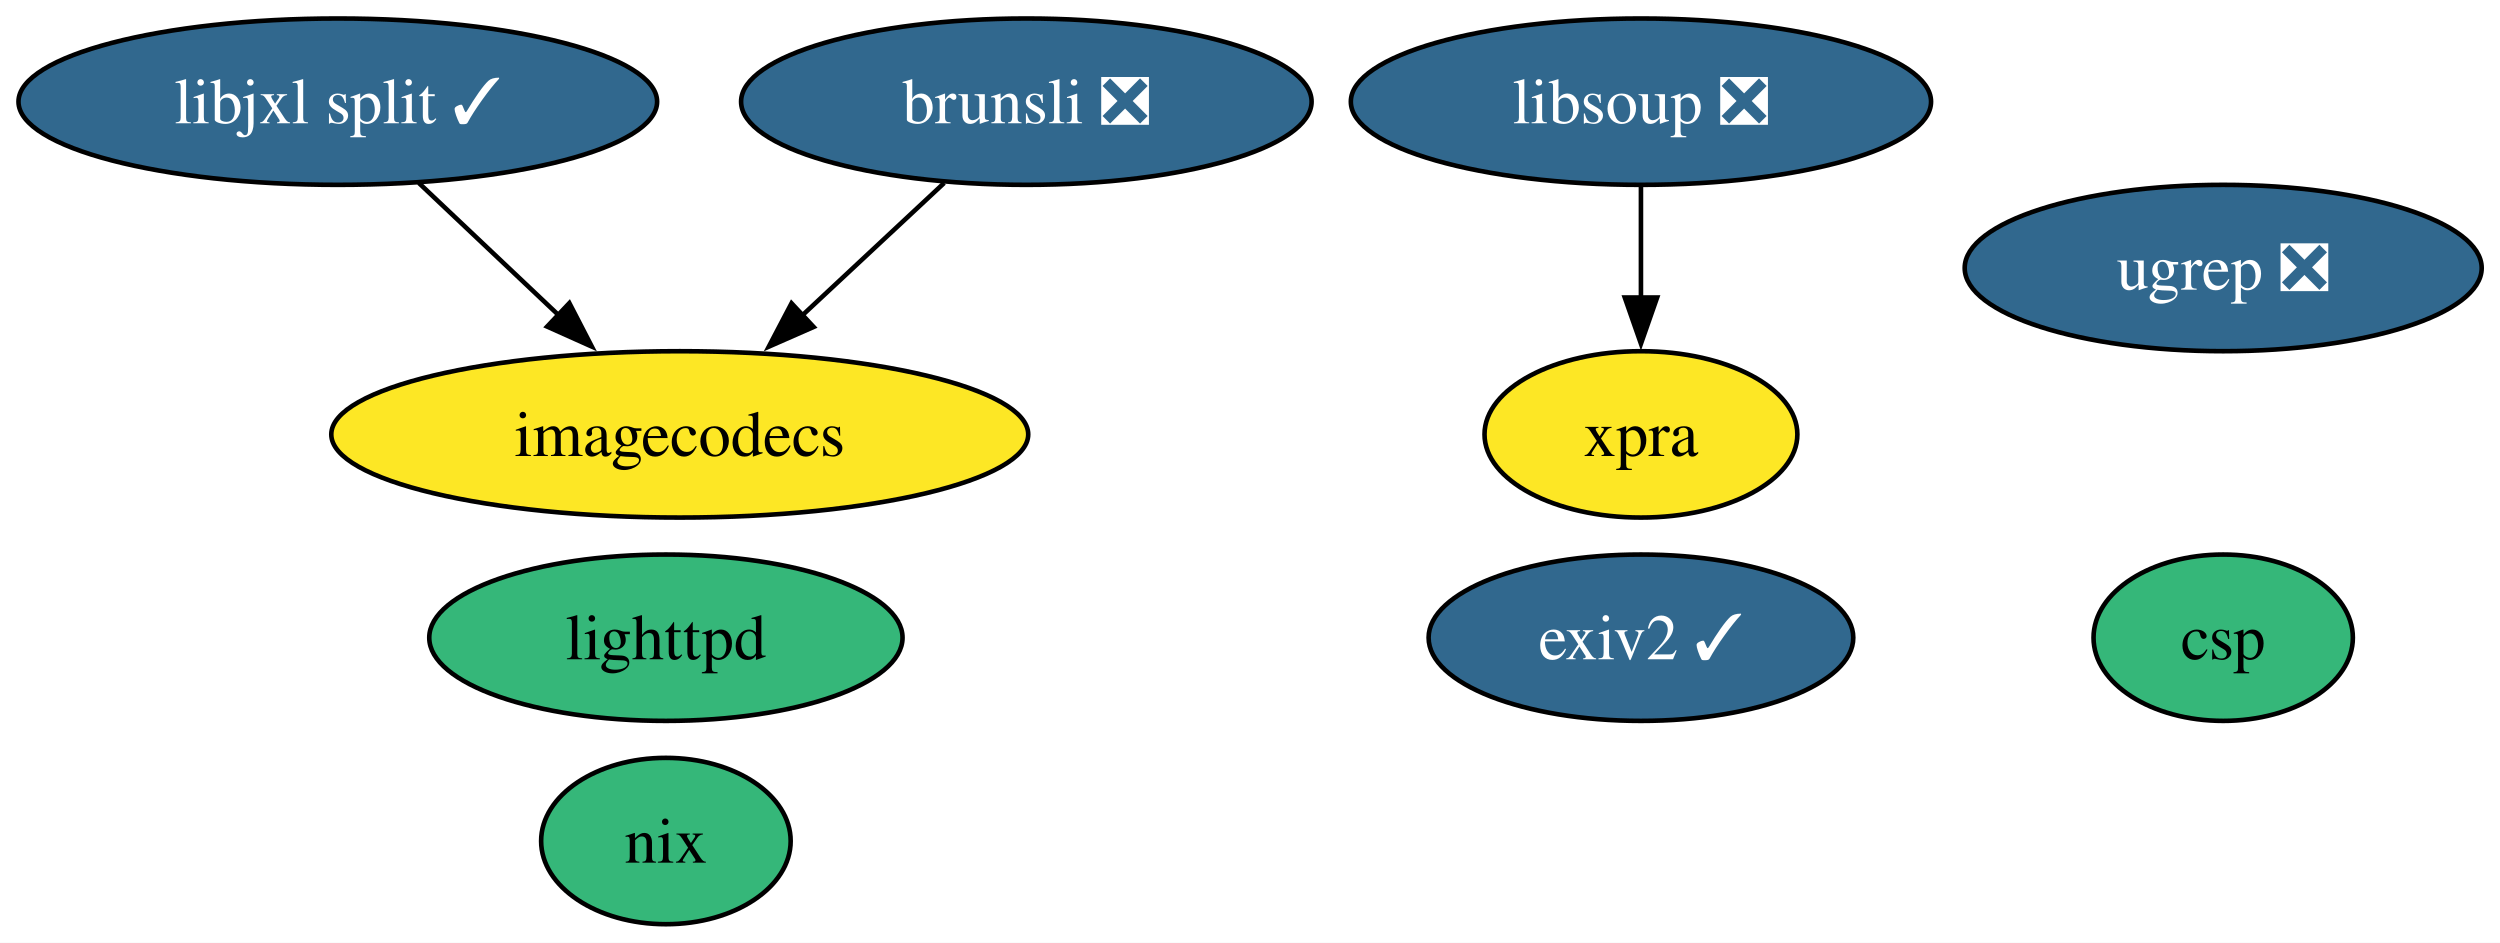
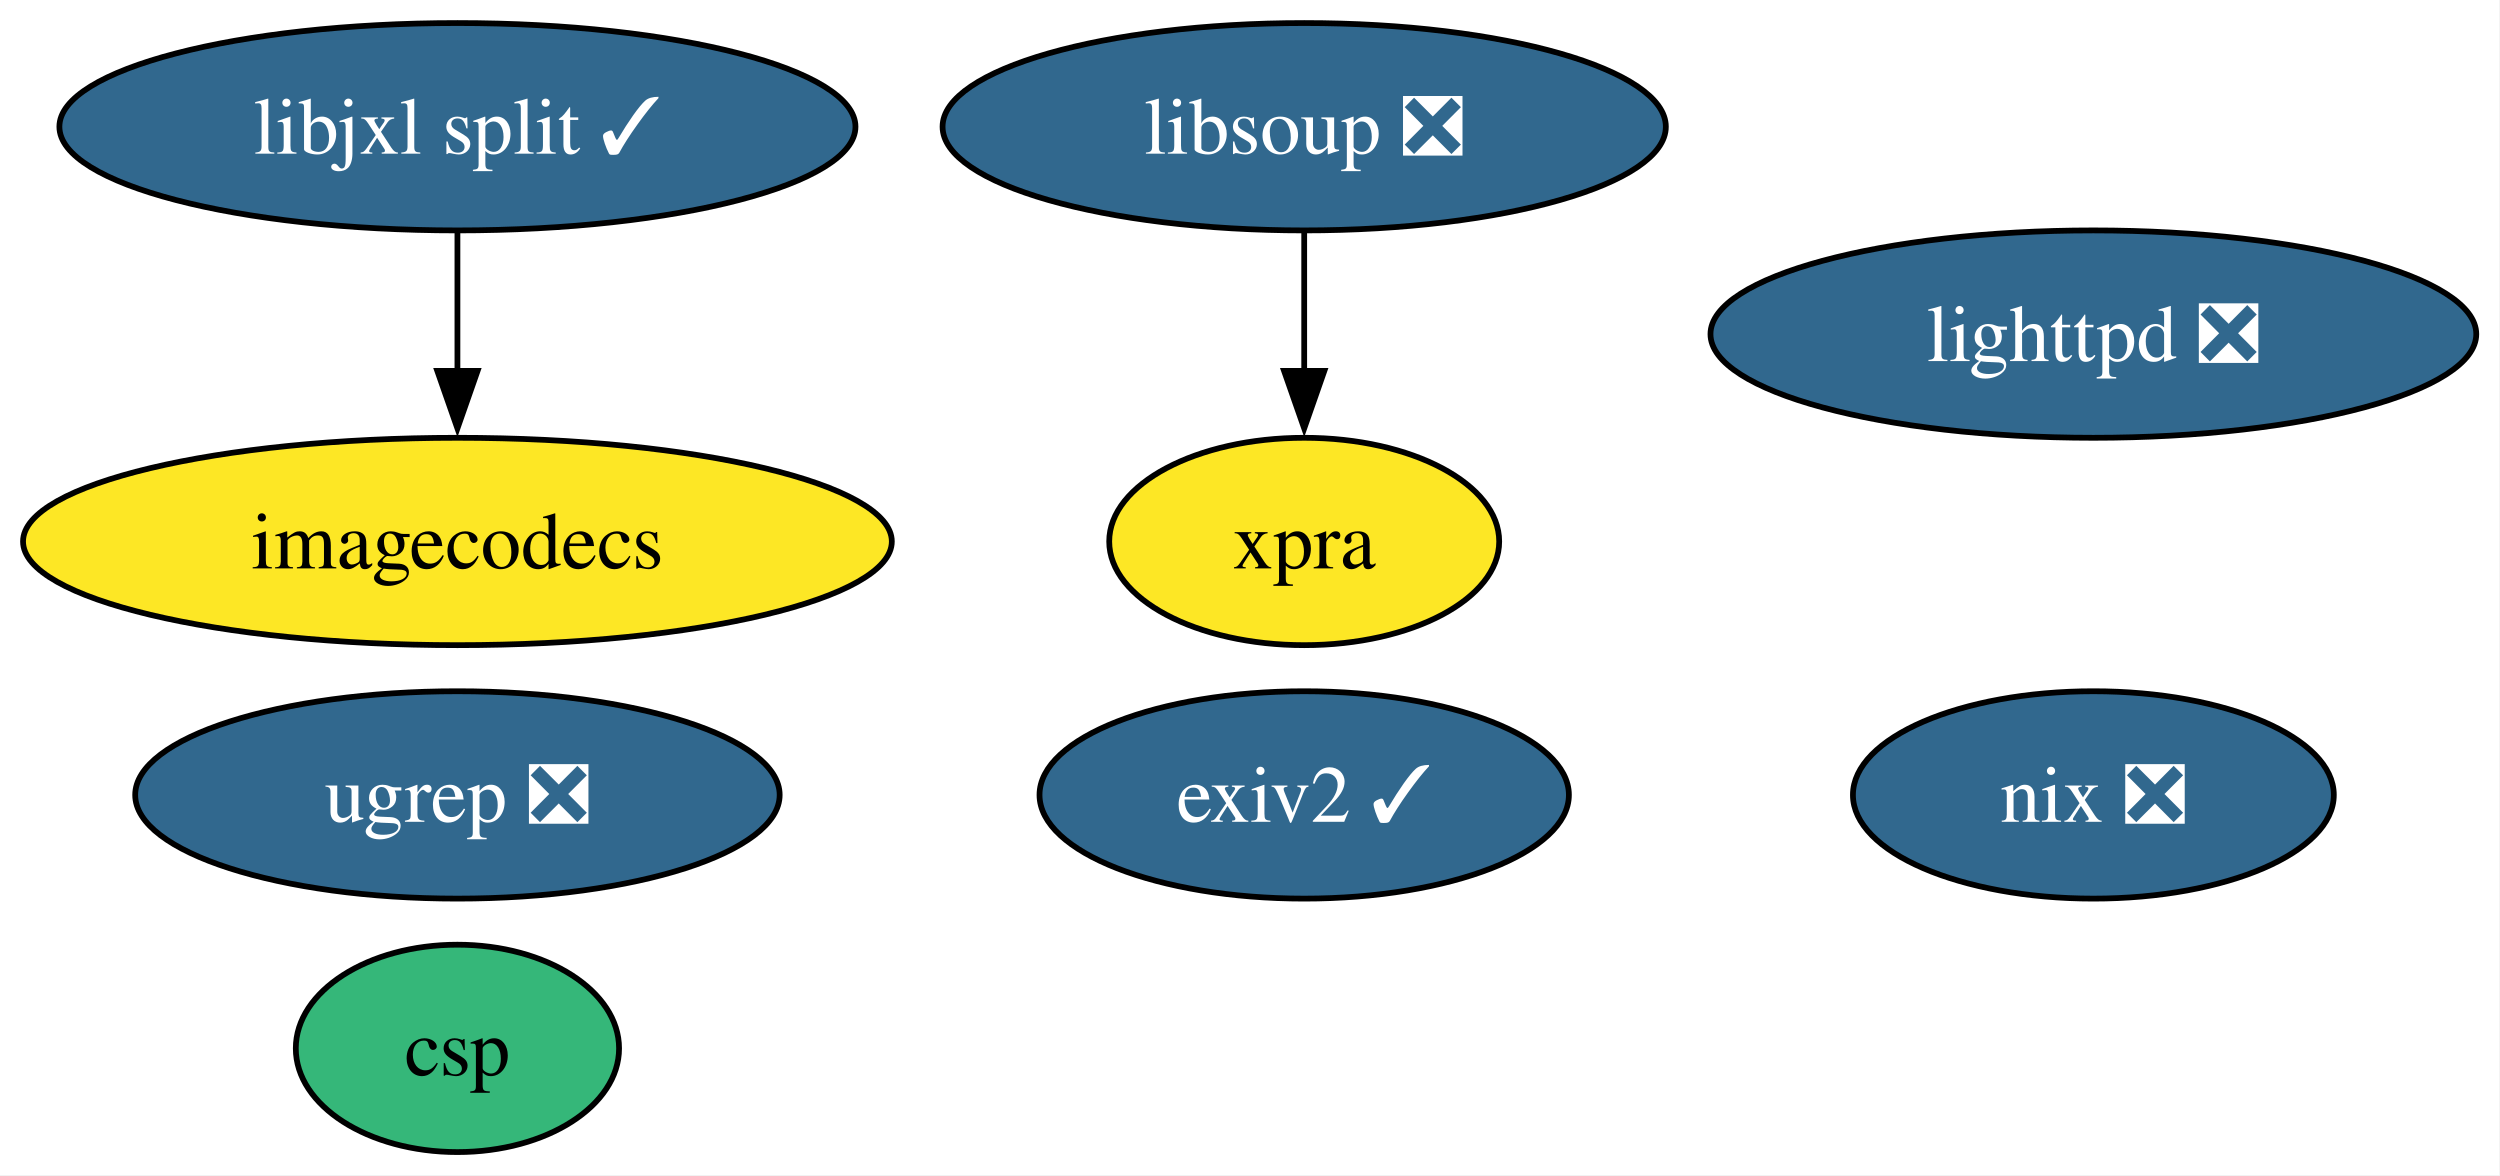
- <svg xmlns="http://www.w3.org/2000/svg" xmlns:xlink="http://www.w3.org/1999/xlink" width="541pt" height="204pt" viewBox="0.00 0.00 541.00 204.00">
+ <svg xmlns="http://www.w3.org/2000/svg" xmlns:xlink="http://www.w3.org/1999/xlink" width="434pt" height="204pt" viewBox="0.00 0.00 434.00 204.00">
  <g id="graph0" class="graph" transform="scale(1 1) rotate(0) translate(4 200)">
-     <polygon fill="white" stroke="none" points="-4,4 -4,-200 537.04,-200 537.04,4 -4,4" />
+     <polygon fill="white" stroke="none" points="-4,4 -4,-200 429.87,-200 429.87,4 -4,4" />
    <g id="node1" class="node">
      <g id="a_node1">
-         <a xlink:href="https://github.com/conda-forge/lighttpd-feedstock" xlink:title="lighttpd">
-           <ellipse fill="#35b779" stroke="black" cx="140.1" cy="-62" rx="51.21" ry="18" />
-           <text xml:space="preserve" text-anchor="middle" x="140.1" y="-57.33" font-family="Times,serif" font-size="14.00">lighttpd</text>
+         <a xlink:href="https://github.com/conda-forge/lighttpd-feedstock/pull/48" xlink:title="lighttpd ❎">
+           <ellipse fill="#31688e" stroke="black" cx="359.41" cy="-142" rx="66.47" ry="18" />
+           <text xml:space="preserve" text-anchor="middle" x="359.41" y="-137.32" font-family="Times,serif" font-size="14.00" fill="white">lighttpd ❎</text>
        </a>
      </g>
    </g>
    <g id="node2" class="node">
      <g id="a_node2">
        <a xlink:href="https://github.com/conda-forge/exiv2-feedstock/pull/25" xlink:title="exiv2 ✓">
-           <ellipse fill="#31688e" stroke="black" cx="351.1" cy="-62" rx="45.95" ry="18" />
-           <text xml:space="preserve" text-anchor="middle" x="351.1" y="-57.33" font-family="Times,serif" font-size="14.00" fill="white">exiv2 ✓</text>
+           <ellipse fill="#31688e" stroke="black" cx="222.41" cy="-62" rx="45.95" ry="18" />
+           <text xml:space="preserve" text-anchor="middle" x="222.41" y="-57.33" font-family="Times,serif" font-size="14.00" fill="white">exiv2 ✓</text>
        </a>
      </g>
    </g>
    <g id="node3" class="node">
      <g id="a_node3">
-         <a xlink:href="https://github.com/conda-forge/nix-feedstock" xlink:title="nix">
-           <ellipse fill="#35b779" stroke="black" cx="140.1" cy="-18" rx="27" ry="18" />
-           <text xml:space="preserve" text-anchor="middle" x="140.1" y="-13.32" font-family="Times,serif" font-size="14.00">nix</text>
+         <a xlink:href="https://github.com/conda-forge/nix-feedstock/pull/33" xlink:title="nix ❎">
+           <ellipse fill="#31688e" stroke="black" cx="359.41" cy="-62" rx="41.74" ry="18" />
+           <text xml:space="preserve" text-anchor="middle" x="359.41" y="-57.33" font-family="Times,serif" font-size="14.00" fill="white">nix ❎</text>
        </a>
      </g>
    </g>
    <g id="node4" class="node">
      <g id="a_node4">
        <a xlink:href="https://github.com/conda-forge/imagecodecs-feedstock" xlink:title="imagecodecs">
-           <ellipse fill="#fde725" stroke="black" cx="143.1" cy="-106" rx="75.41" ry="18" />
-           <text xml:space="preserve" text-anchor="middle" x="143.1" y="-101.33" font-family="Times,serif" font-size="14.00">imagecodecs</text>
+           <ellipse fill="#fde725" stroke="black" cx="75.41" cy="-106" rx="75.41" ry="18" />
+           <text xml:space="preserve" text-anchor="middle" x="75.41" y="-101.33" font-family="Times,serif" font-size="14.00">imagecodecs</text>
        </a>
      </g>
    </g>
    <g id="node5" class="node">
      <g id="a_node5">
-         <a xlink:href="https://github.com/conda-forge/brunsli-feedstock/pull/5" xlink:title="brunsli ❎">
-           <ellipse fill="#31688e" stroke="black" cx="218.1" cy="-178" rx="61.73" ry="18" />
-           <text xml:space="preserve" text-anchor="middle" x="218.1" y="-173.32" font-family="Times,serif" font-size="14.00" fill="white">brunsli ❎</text>
+         <a xlink:href="https://github.com/conda-forge/libsoup-feedstock/pull/57" xlink:title="libsoup ❎">
+           <ellipse fill="#31688e" stroke="black" cx="222.41" cy="-178" rx="62.78" ry="18" />
+           <text xml:space="preserve" text-anchor="middle" x="222.41" y="-173.32" font-family="Times,serif" font-size="14.00" fill="white">libsoup ❎</text>
+         </a>
+       </g>
+     </g>
+     <g id="node6" class="node">
+       <g id="a_node6">
+         <a xlink:href="https://github.com/conda-forge/xpra-feedstock" xlink:title="xpra">
+           <ellipse fill="#fde725" stroke="black" cx="222.41" cy="-106" rx="33.85" ry="18" />
+           <text xml:space="preserve" text-anchor="middle" x="222.41" y="-101.33" font-family="Times,serif" font-size="14.00">xpra</text>
        </a>
      </g>
    </g>
    <g id="edge1" class="edge">
-       <path fill="none" stroke="black" d="M200.32,-160.41C191.12,-151.82 179.7,-141.16 169.48,-131.63" />
-       <polygon fill="black" stroke="black" points="172.07,-129.25 162.37,-124.99 167.29,-134.37 172.07,-129.25" />
-     </g>
-     <g id="node6" class="node">
-       <g id="a_node6">
-         <a xlink:href="https://github.com/conda-forge/libsoup-feedstock/pull/57" xlink:title="libsoup ❎">
-           <ellipse fill="#31688e" stroke="black" cx="351.1" cy="-178" rx="62.78" ry="18" />
-           <text xml:space="preserve" text-anchor="middle" x="351.1" y="-173.32" font-family="Times,serif" font-size="14.00" fill="white">libsoup ❎</text>
-         </a>
-       </g>
+       <path fill="none" stroke="black" d="M222.41,-159.7C222.41,-152.41 222.41,-143.73 222.41,-135.54" />
+       <polygon fill="black" stroke="black" points="225.91,-135.62 222.41,-125.62 218.91,-135.62 225.91,-135.62" />
    </g>
    <g id="node7" class="node">
      <g id="a_node7">
-         <a xlink:href="https://github.com/conda-forge/xpra-feedstock" xlink:title="xpra">
-           <ellipse fill="#fde725" stroke="black" cx="351.1" cy="-106" rx="33.85" ry="18" />
-           <text xml:space="preserve" text-anchor="middle" x="351.1" y="-101.33" font-family="Times,serif" font-size="14.00">xpra</text>
+         <a xlink:href="https://github.com/conda-forge/libjxl-split-feedstock/pull/40" xlink:title="libjxl split ✓">
+           <ellipse fill="#31688e" stroke="black" cx="75.41" cy="-178" rx="69.1" ry="18" />
+           <text xml:space="preserve" text-anchor="middle" x="75.41" y="-173.32" font-family="Times,serif" font-size="14.00" fill="white">libjxl split ✓</text>
        </a>
      </g>
    </g>
    <g id="edge2" class="edge">
-       <path fill="none" stroke="black" d="M351.1,-159.7C351.1,-152.41 351.1,-143.73 351.1,-135.54" />
-       <polygon fill="black" stroke="black" points="354.6,-135.62 351.1,-125.62 347.6,-135.62 354.6,-135.62" />
+       <path fill="none" stroke="black" d="M75.41,-159.7C75.41,-152.41 75.41,-143.73 75.41,-135.54" />
+       <polygon fill="black" stroke="black" points="78.91,-135.62 75.41,-125.62 71.91,-135.62 78.91,-135.62" />
    </g>
    <g id="node8" class="node">
      <g id="a_node8">
-         <a xlink:href="https://github.com/conda-forge/libjxl-split-feedstock/pull/40" xlink:title="libjxl split ✓">
-           <ellipse fill="#31688e" stroke="black" cx="69.1" cy="-178" rx="69.1" ry="18" />
-           <text xml:space="preserve" text-anchor="middle" x="69.1" y="-173.32" font-family="Times,serif" font-size="14.00" fill="white">libjxl split ✓</text>
+         <a xlink:href="https://github.com/conda-forge/csp-feedstock" xlink:title="csp">
+           <ellipse fill="#35b779" stroke="black" cx="75.41" cy="-18" rx="28.06" ry="18" />
+           <text xml:space="preserve" text-anchor="middle" x="75.41" y="-13.32" font-family="Times,serif" font-size="14.00">csp</text>
        </a>
      </g>
    </g>
-     <g id="edge3" class="edge">
-       <path fill="none" stroke="black" d="M86.63,-160.41C95.71,-151.82 106.98,-141.16 117.06,-131.63" />
-       <polygon fill="black" stroke="black" points="119.21,-134.41 124.07,-125 114.4,-129.33 119.21,-134.41" />
-     </g>
    <g id="node9" class="node">
      <g id="a_node9">
-         <a xlink:href="https://github.com/conda-forge/csp-feedstock" xlink:title="csp">
-           <ellipse fill="#35b779" stroke="black" cx="477.1" cy="-62" rx="28.06" ry="18" />
-           <text xml:space="preserve" text-anchor="middle" x="477.1" y="-57.33" font-family="Times,serif" font-size="14.00">csp</text>
-         </a>
-       </g>
-     </g>
-     <g id="node10" class="node">
-       <g id="a_node10">
        <a xlink:href="https://github.com/conda-forge/ugrep-feedstock/pull/18" xlink:title="ugrep ❎">
-           <ellipse fill="#31688e" stroke="black" cx="477.1" cy="-142" rx="55.94" ry="18" />
-           <text xml:space="preserve" text-anchor="middle" x="477.1" y="-137.32" font-family="Times,serif" font-size="14.00" fill="white">ugrep ❎</text>
+           <ellipse fill="#31688e" stroke="black" cx="75.41" cy="-62" rx="55.94" ry="18" />
+           <text xml:space="preserve" text-anchor="middle" x="75.41" y="-57.33" font-family="Times,serif" font-size="14.00" fill="white">ugrep ❎</text>
        </a>
      </g>
    </g>
  </g>
</svg>
